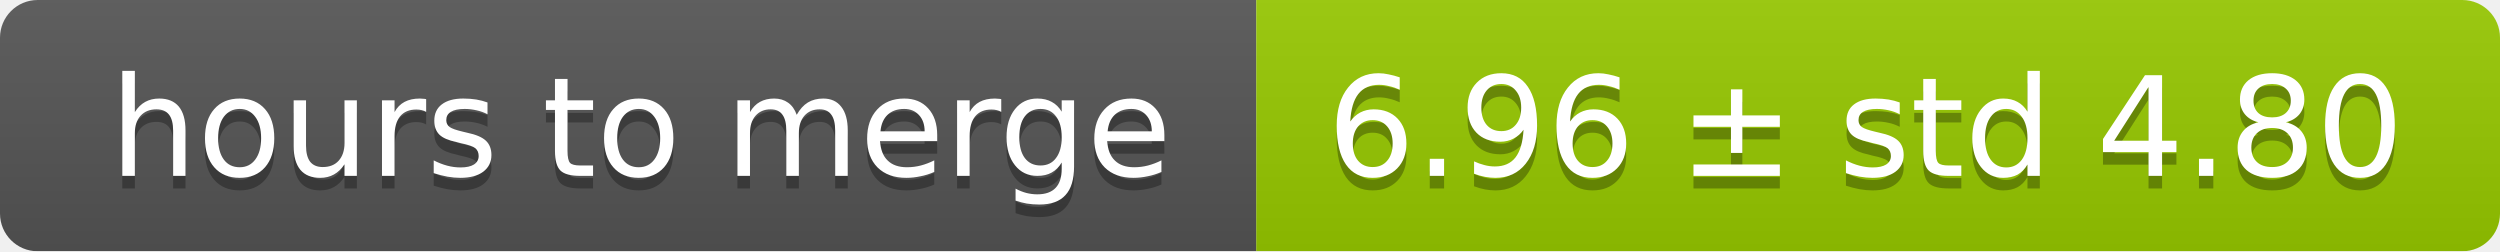
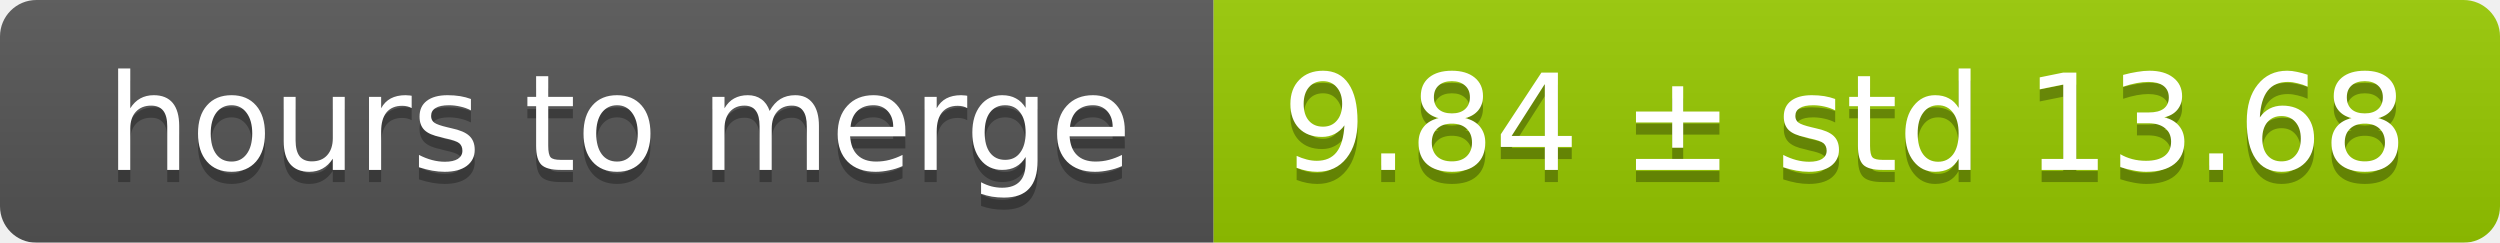
- <svg xmlns="http://www.w3.org/2000/svg" width="199" height="20">
+ <svg xmlns="http://www.w3.org/2000/svg" width="206" height="20">
  <linearGradient id="smooth" x2="0" y2="100%">
    <stop offset="0" stop-color="#bbb" stop-opacity=".1" />
    <stop offset="1" stop-opacity=".1" />
  </linearGradient>
  <mask id="round">
-     <rect width="199" height="20" rx="3" fill="#fff" />
+     <rect width="206" height="20" rx="3" fill="#fff" />
  </mask>
  <g mask="url(#round)">
    <rect width="100" height="20" fill="#555" />
-     <rect x="100" width="99" height="20" fill="#97ca00" />
-     <rect width="199" height="20" fill="url(#smooth)" />
+     <rect x="100" width="106" height="20" fill="#97ca00" />
+     <rect width="206" height="20" fill="url(#smooth)" />
  </g>
  <g fill="#fff" text-anchor="middle" font-family="DejaVu Sans,Verdana,Geneva,sans-serif" font-size="11">
    <text x="51" y="15" fill="#010101" fill-opacity=".3">hours to merge</text>
    <text x="51" y="14">hours to merge</text>
-     <text x="148.5" y="15" fill="#010101" fill-opacity=".3">6.96 ± std 4.80</text>
-     <text x="148.5" y="14">6.96 ± std 4.80</text>
+     <text x="152" y="15" fill="#010101" fill-opacity=".3">9.84 ± std 13.68</text>
+     <text x="152" y="14">9.84 ± std 13.68</text>
  </g>
</svg>
